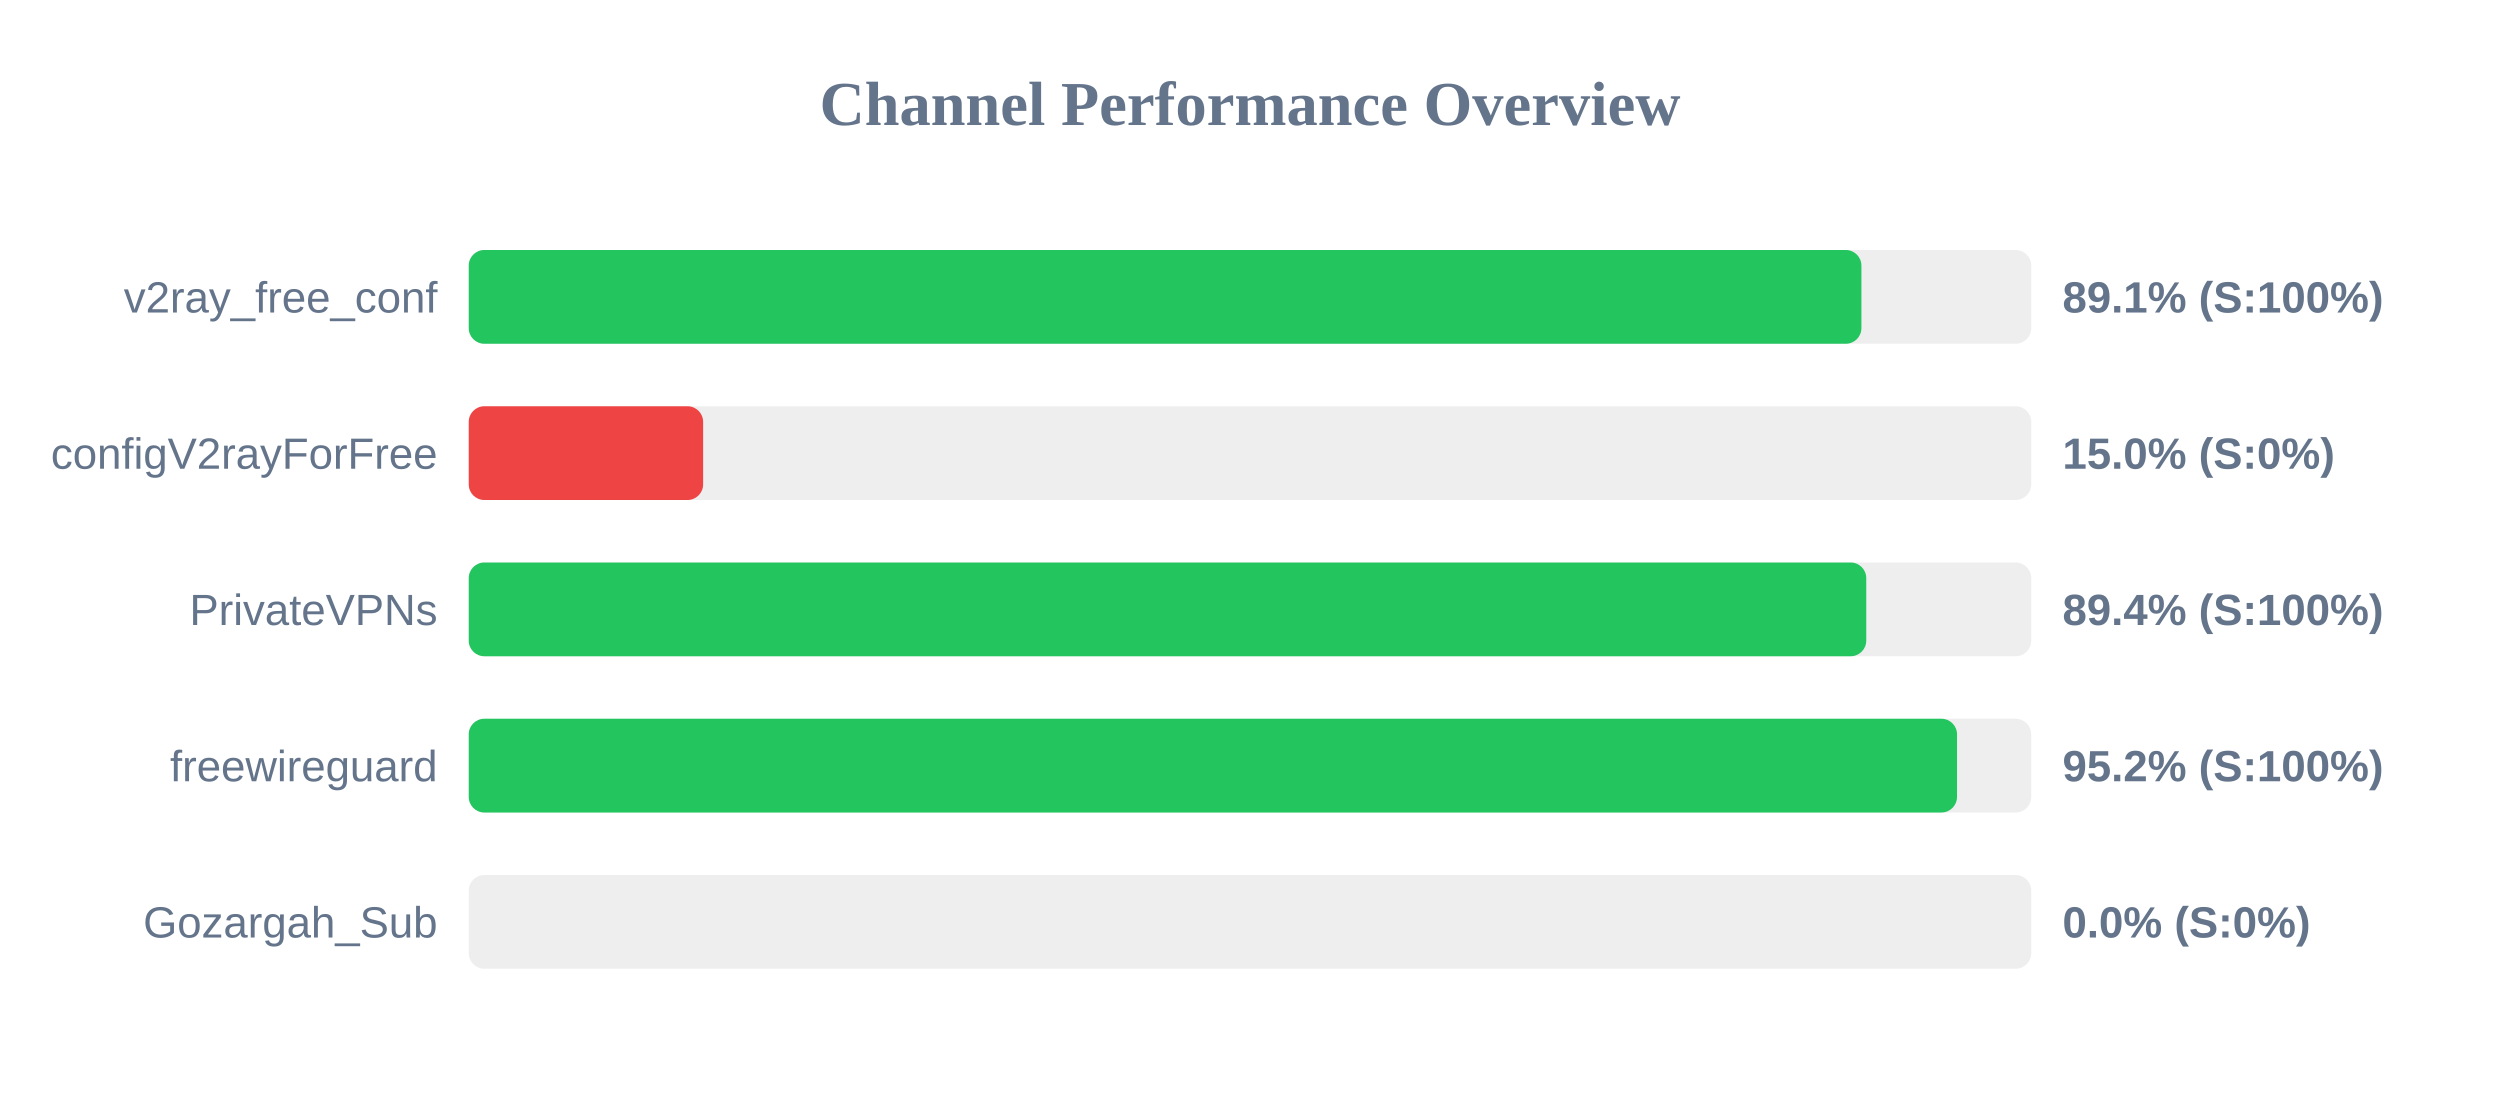
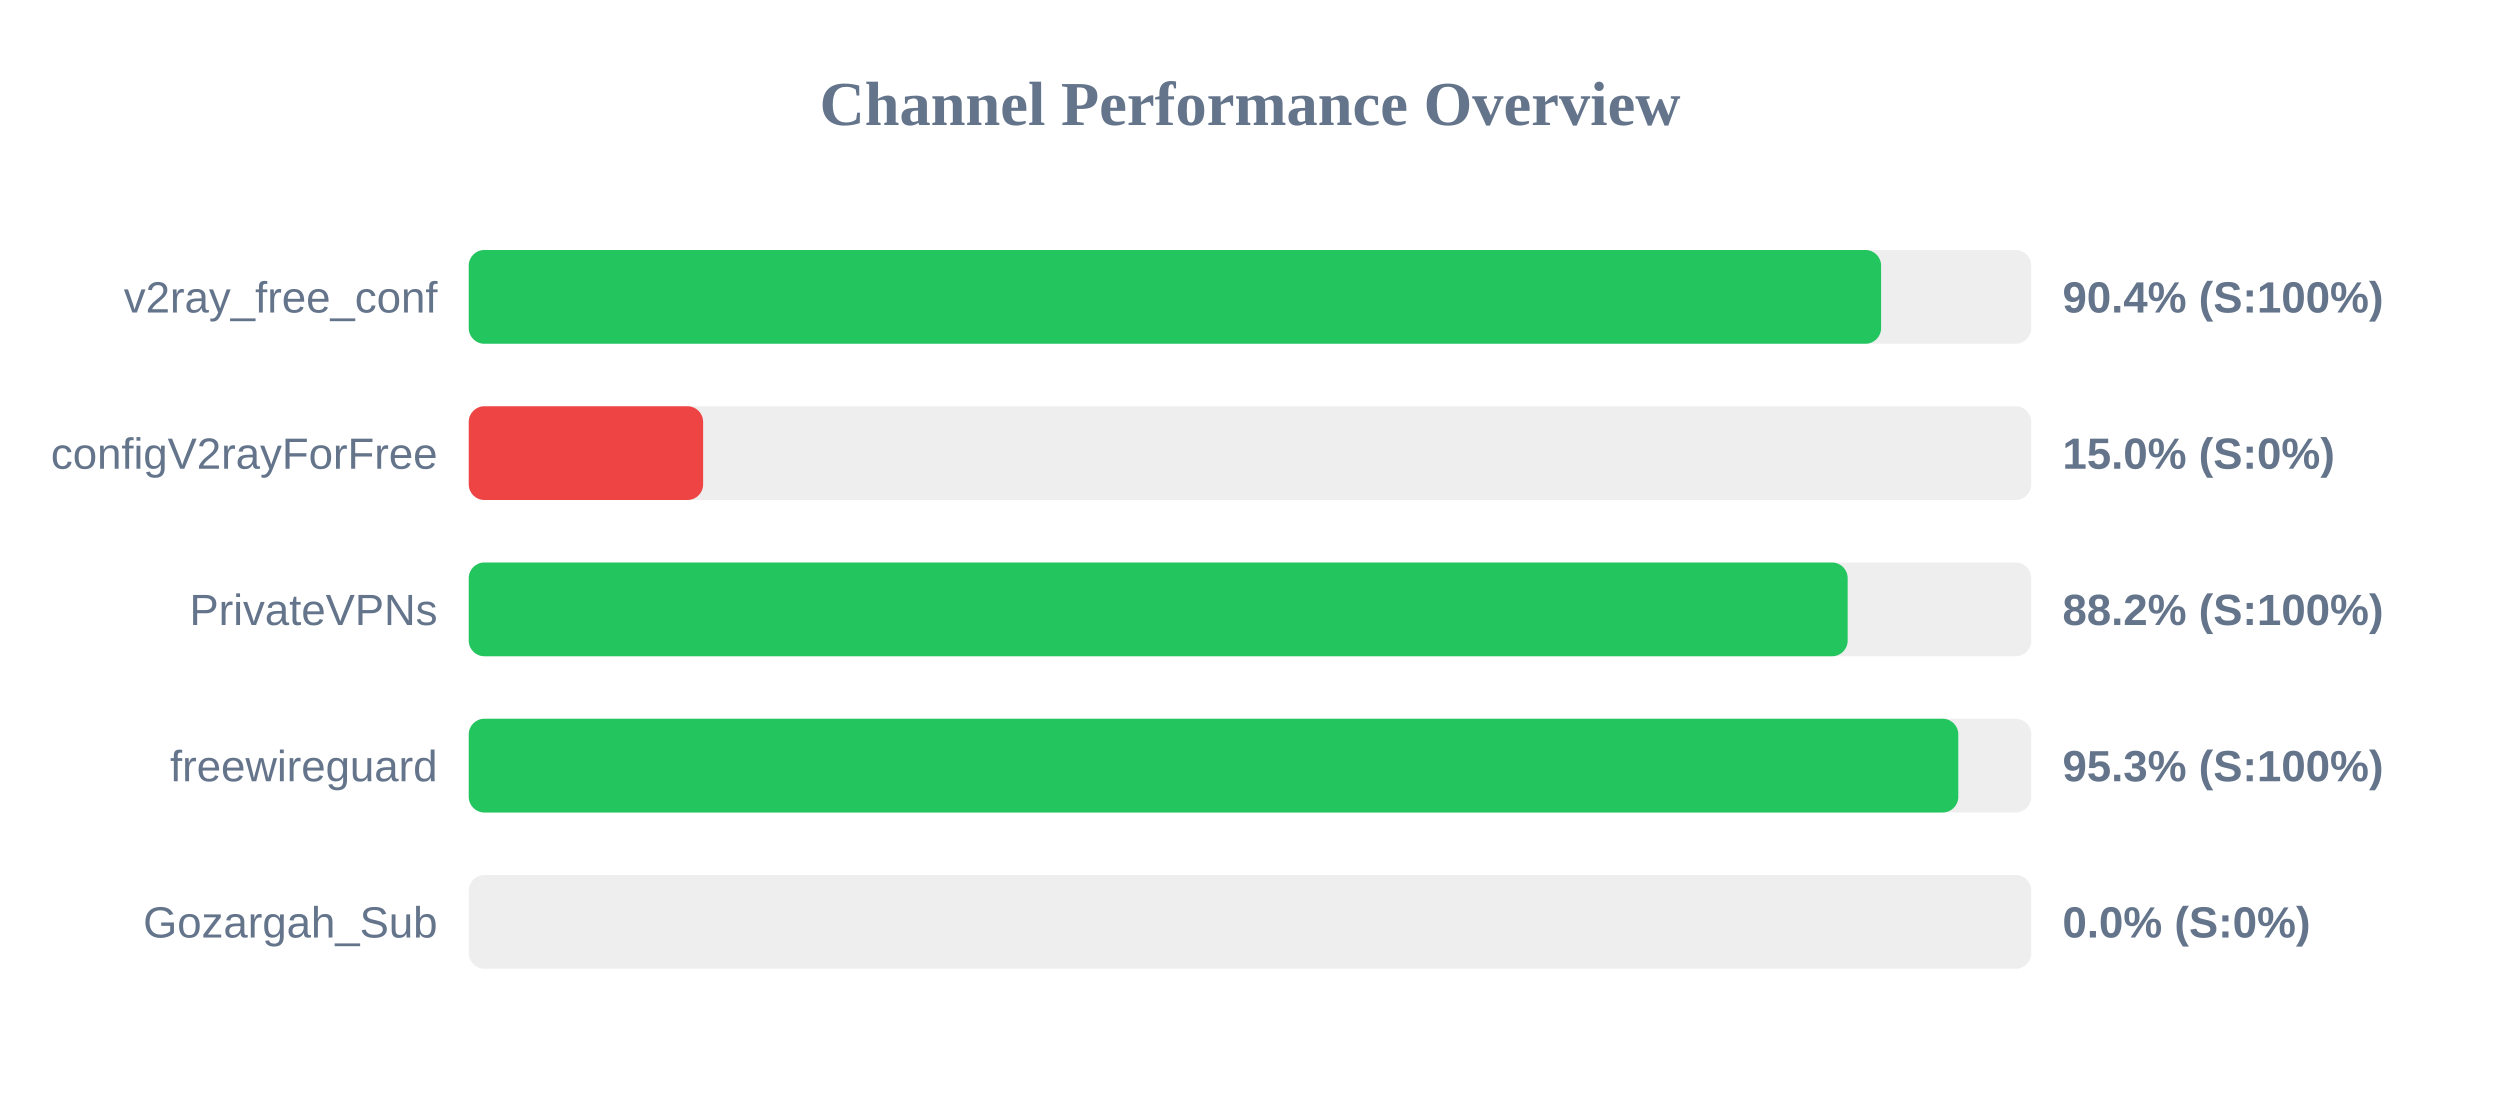
<svg xmlns="http://www.w3.org/2000/svg" width="800" height="350" version="1.1">
  <style>
        .row { font: 14px Arial; fill: #64748b; }
        .score { font: bold 14px Arial; fill: #64748b; }
    </style>
  <text x="400" y="40" text-anchor="middle" font-size="20px" font-weight="bold" fill="#64748b">Channel Performance Overview</text>
  <rect x="150" y="80" width="500" height="30" fill="#eee" rx="5" />
-   <rect x="150" y="80" width="445.65" height="30" fill="#22c55e" rx="5" />
+   <rect x="150" y="80" width="451.95" height="30" fill="#22c55e" rx="5" />
  <text x="140" y="100" text-anchor="end" class="row">v2ray_free_conf</text>
-   <text x="660" y="100" text-anchor="start" class="score">89.1% (S:100%)</text>
+   <text x="660" y="100" text-anchor="start" class="score">90.4% (S:100%)</text>
  <rect x="150" y="130" width="500" height="30" fill="#eee" rx="5" />
  <rect x="150" y="130" width="75.0" height="30" fill="#ef4444" rx="5" />
  <text x="140" y="150" text-anchor="end" class="row">configV2rayForFree</text>
  <text x="660" y="150" text-anchor="start" class="score">15.0% (S:0%)</text>
  <rect x="150" y="180" width="500" height="30" fill="#eee" rx="5" />
-   <rect x="150" y="180" width="447.2" height="30" fill="#22c55e" rx="5" />
+   <rect x="150" y="180" width="441.25" height="30" fill="#22c55e" rx="5" />
  <text x="140" y="200" text-anchor="end" class="row">PrivateVPNs</text>
-   <text x="660" y="200" text-anchor="start" class="score">89.4% (S:100%)</text>
+   <text x="660" y="200" text-anchor="start" class="score">88.2% (S:100%)</text>
  <rect x="150" y="230" width="500" height="30" fill="#eee" rx="5" />
-   <rect x="150" y="230" width="476.25" height="30" fill="#22c55e" rx="5" />
+   <rect x="150" y="230" width="476.65" height="30" fill="#22c55e" rx="5" />
  <text x="140" y="250" text-anchor="end" class="row">freewireguard</text>
-   <text x="660" y="250" text-anchor="start" class="score">95.2% (S:100%)</text>
+   <text x="660" y="250" text-anchor="start" class="score">95.3% (S:100%)</text>
  <rect x="150" y="280" width="500" height="30" fill="#eee" rx="5" />
  <rect x="150" y="280" width="0.0" height="30" fill="#ef4444" rx="5" />
  <text x="140" y="300" text-anchor="end" class="row">Gozargah_Sub</text>
  <text x="660" y="300" text-anchor="start" class="score">0.0% (S:0%)</text>
</svg>
